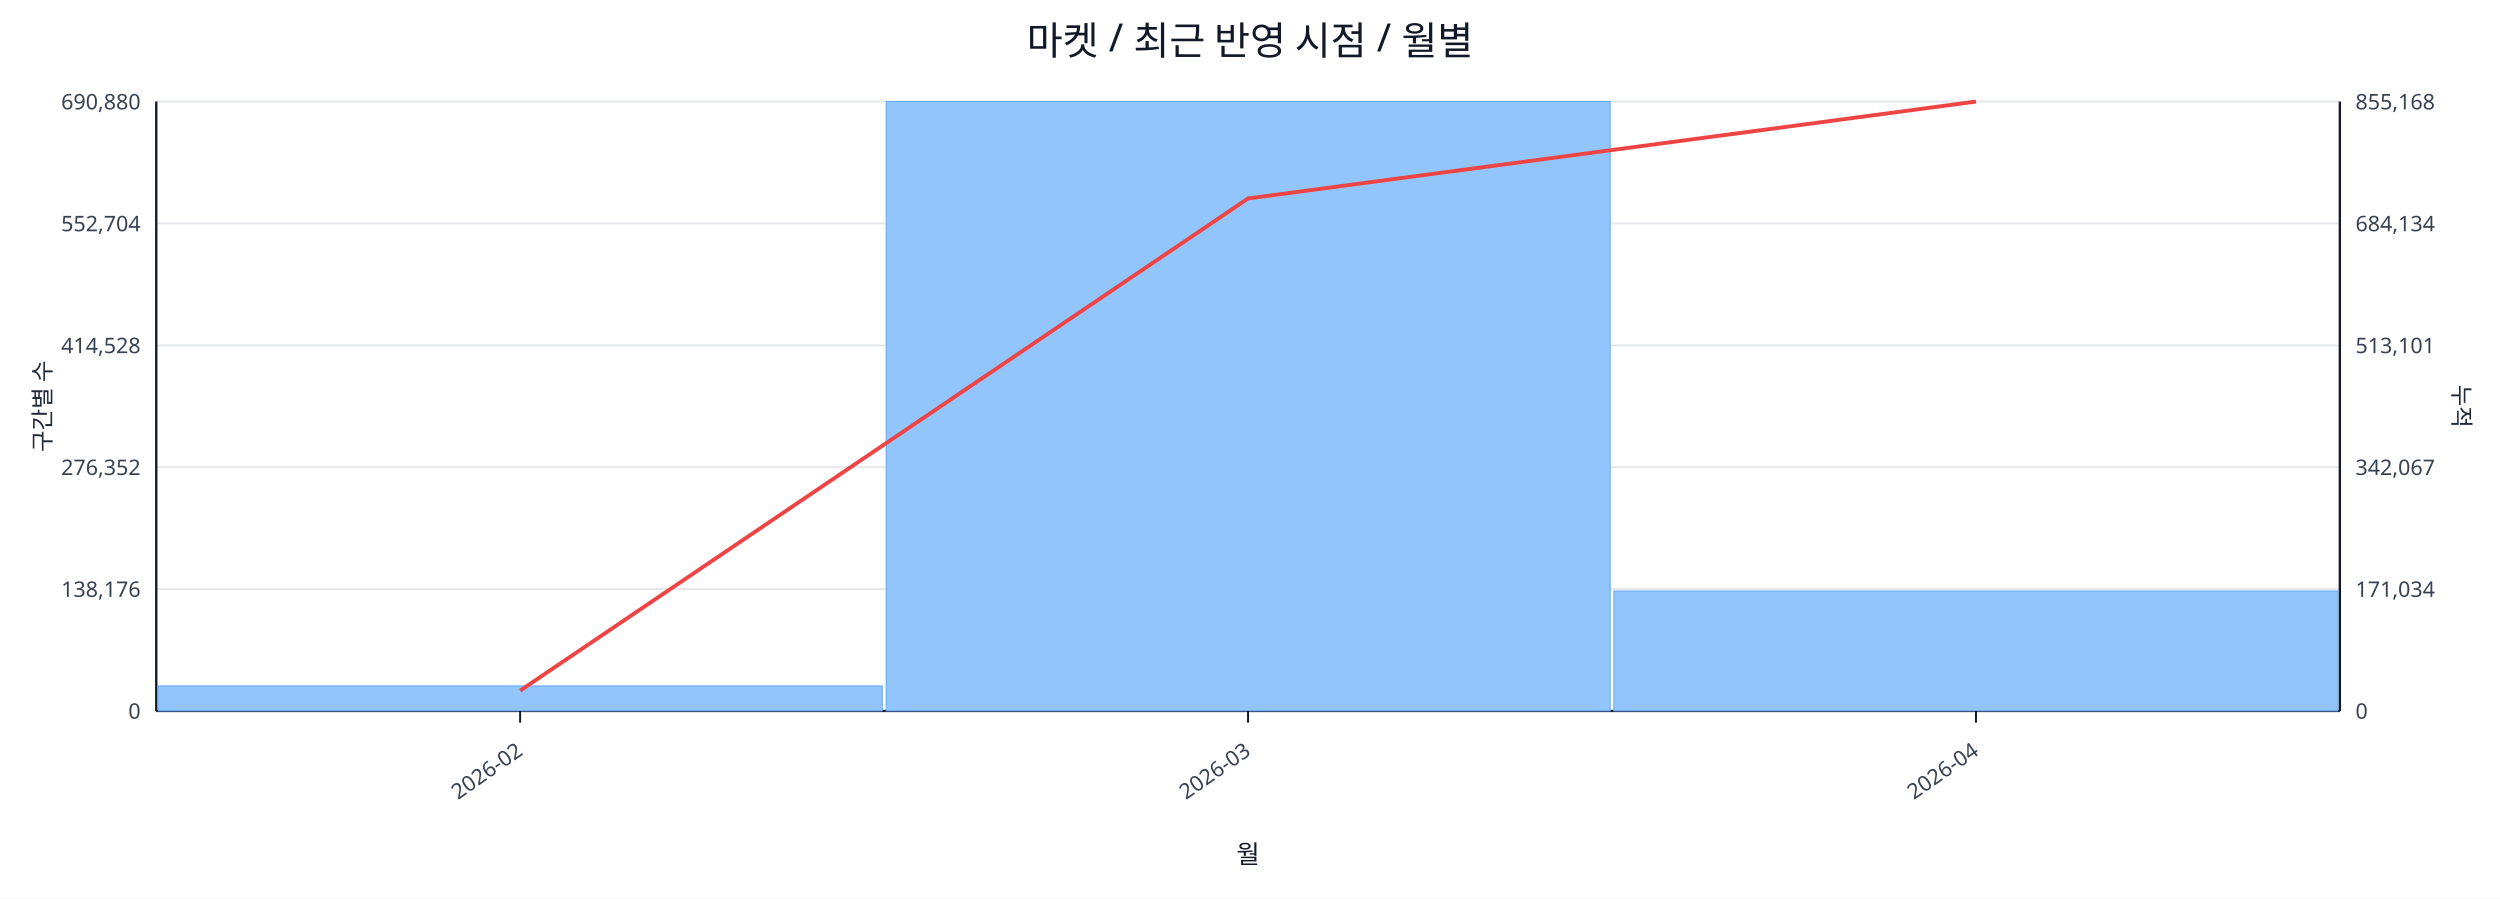
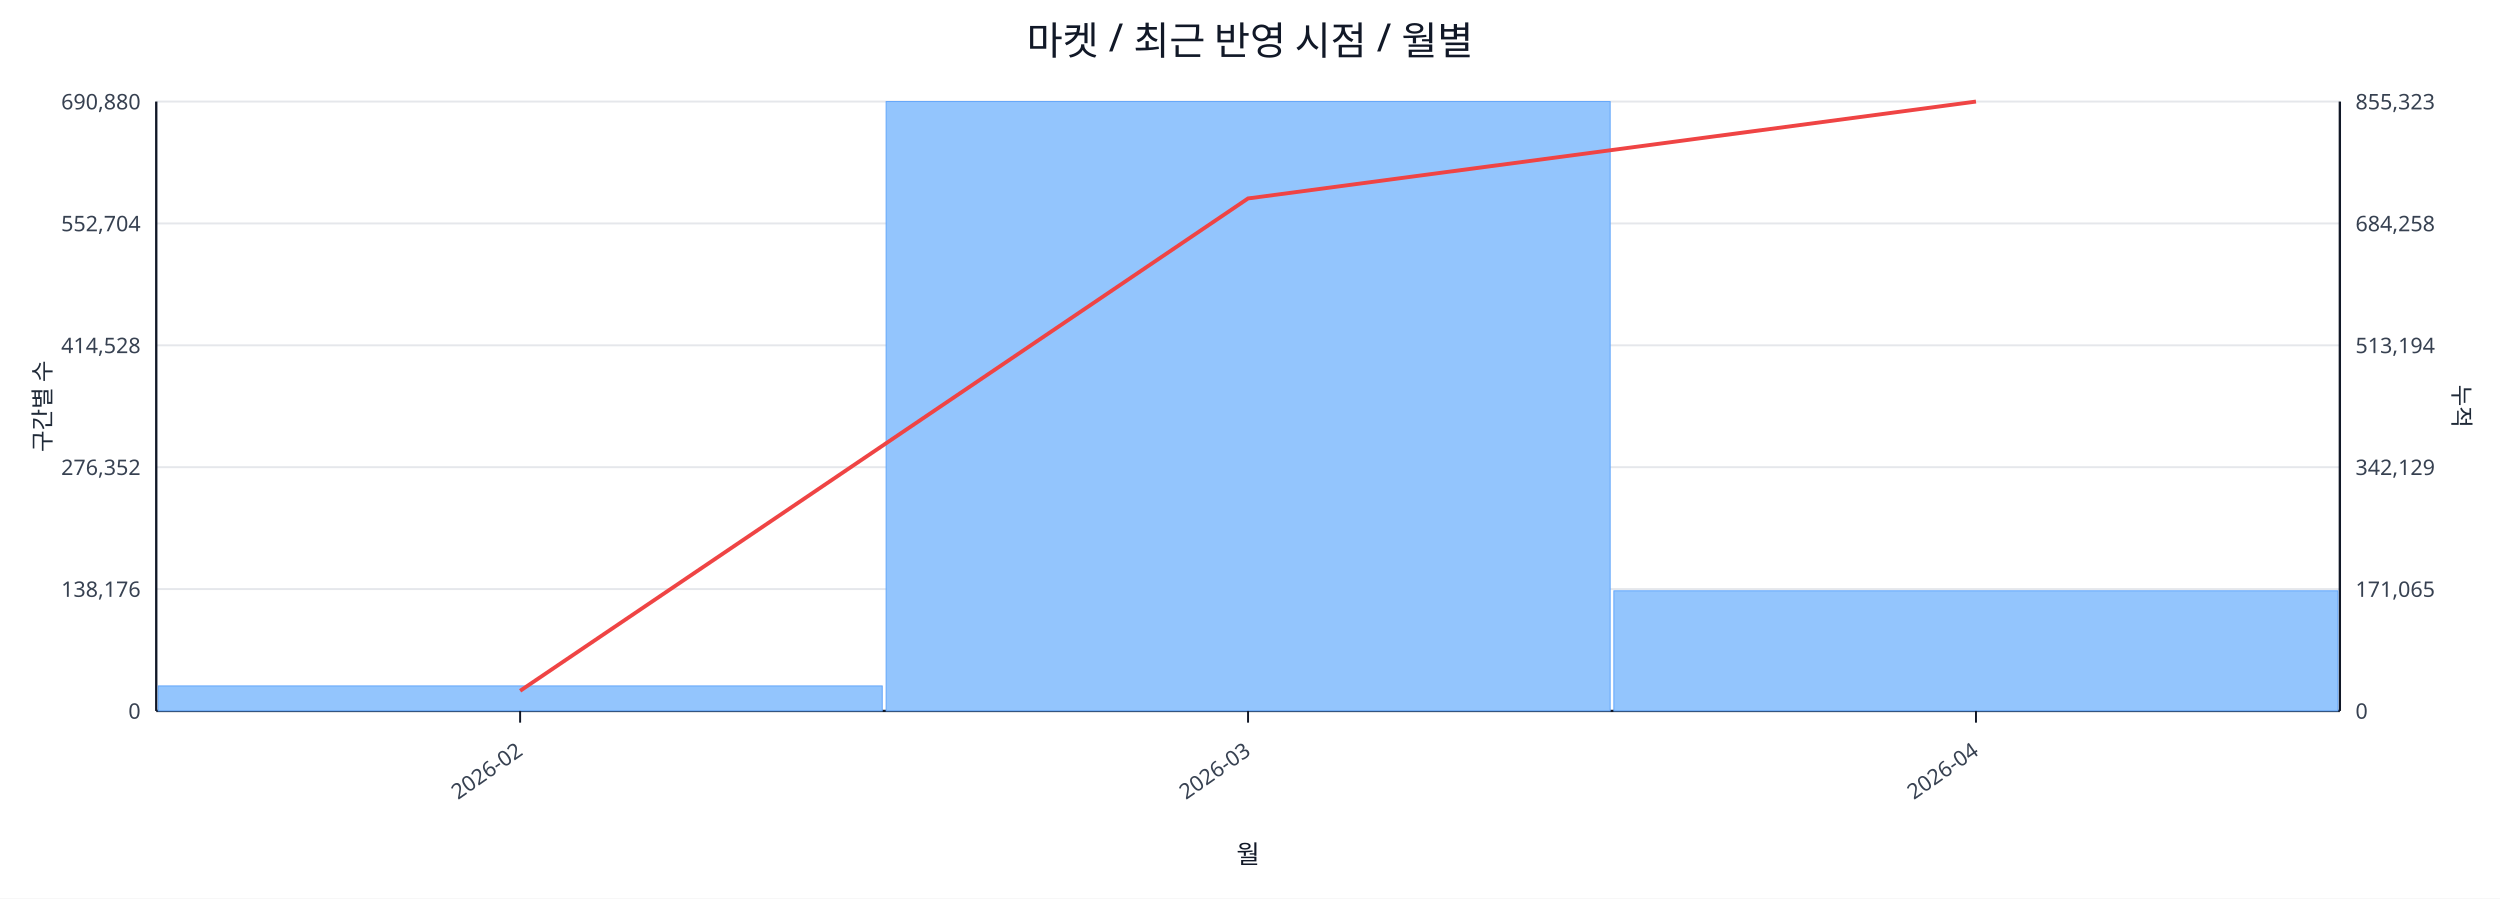
<svg xmlns="http://www.w3.org/2000/svg" width="1280" height="460" viewBox="0 0 1280 460">
  <rect x="0" y="0" width="100%" height="100%" fill="#ffffff" />
  <text x="640.0" y="28" font-size="20" text-anchor="middle" font-family="sans-serif" fill="#111827">마켓 / 최근 반영 시점 / 월별</text>
  <line x1="80.0" y1="52.0" x2="1198.0" y2="52.0" stroke="#e5e7eb" stroke-width="1" />
  <text x="72.0" y="56.0" font-size="11" text-anchor="end" font-family="sans-serif" fill="#374151">690,880</text>
-   <text x="1206.0" y="56.0" font-size="11" text-anchor="start" font-family="sans-serif" fill="#374151">855,168</text>
+   <text x="1206.0" y="56.0" font-size="11" text-anchor="start" font-family="sans-serif" fill="#374151">855,323</text>
  <line x1="80.0" y1="114.4" x2="1198.0" y2="114.4" stroke="#e5e7eb" stroke-width="1" />
  <text x="72.0" y="118.4" font-size="11" text-anchor="end" font-family="sans-serif" fill="#374151">552,704</text>
-   <text x="1206.0" y="118.4" font-size="11" text-anchor="start" font-family="sans-serif" fill="#374151">684,134</text>
+   <text x="1206.0" y="118.4" font-size="11" text-anchor="start" font-family="sans-serif" fill="#374151">684,258</text>
  <line x1="80.0" y1="176.8" x2="1198.0" y2="176.8" stroke="#e5e7eb" stroke-width="1" />
  <text x="72.0" y="180.8" font-size="11" text-anchor="end" font-family="sans-serif" fill="#374151">414,528</text>
-   <text x="1206.0" y="180.8" font-size="11" text-anchor="start" font-family="sans-serif" fill="#374151">513,101</text>
+   <text x="1206.0" y="180.8" font-size="11" text-anchor="start" font-family="sans-serif" fill="#374151">513,194</text>
  <line x1="80.0" y1="239.2" x2="1198.0" y2="239.2" stroke="#e5e7eb" stroke-width="1" />
  <text x="72.0" y="243.2" font-size="11" text-anchor="end" font-family="sans-serif" fill="#374151">276,352</text>
-   <text x="1206.0" y="243.2" font-size="11" text-anchor="start" font-family="sans-serif" fill="#374151">342,067</text>
+   <text x="1206.0" y="243.2" font-size="11" text-anchor="start" font-family="sans-serif" fill="#374151">342,129</text>
  <line x1="80.0" y1="301.6" x2="1198.0" y2="301.6" stroke="#e5e7eb" stroke-width="1" />
  <text x="72.0" y="305.6" font-size="11" text-anchor="end" font-family="sans-serif" fill="#374151">138,176</text>
-   <text x="1206.0" y="305.6" font-size="11" text-anchor="start" font-family="sans-serif" fill="#374151">171,034</text>
+   <text x="1206.0" y="305.6" font-size="11" text-anchor="start" font-family="sans-serif" fill="#374151">171,065</text>
  <line x1="80.0" y1="364.0" x2="1198.0" y2="364.0" stroke="#e5e7eb" stroke-width="1" />
  <text x="72.0" y="368.0" font-size="11" text-anchor="end" font-family="sans-serif" fill="#374151">0</text>
  <text x="1206.0" y="368.0" font-size="11" text-anchor="start" font-family="sans-serif" fill="#374151">0</text>
  <line x1="80.0" y1="364.0" x2="1198.0" y2="364.0" stroke="#111827" stroke-width="1.2" />
  <line x1="80.0" y1="52.0" x2="80.0" y2="364.0" stroke="#111827" stroke-width="1.2" />
  <line x1="1198.0" y1="52.0" x2="1198.0" y2="364.0" stroke="#111827" stroke-width="1.2" />
  <rect x="81.0" y="351.2" width="370.7" height="12.8" fill="#93c5fd" stroke="#60a5fa" stroke-width="0.5" />
  <rect x="453.7" y="52.0" width="370.7" height="312.0" fill="#93c5fd" stroke="#60a5fa" stroke-width="0.5" />
-   <rect x="826.3" y="302.6" width="370.7" height="61.4" fill="#93c5fd" stroke="#60a5fa" stroke-width="0.5" />
-   <polyline fill="none" stroke="#ef4444" stroke-width="2" points="266.3,353.6 639.0,101.6 1011.7,52.0" />
+   <rect x="826.3" y="302.5" width="370.7" height="61.5" fill="#93c5fd" stroke="#60a5fa" stroke-width="0.5" />
+   <polyline fill="none" stroke="#ef4444" stroke-width="2" points="266.3,353.7 639.0,101.6 1011.7,52.0" />
  <line x1="266.3" y1="364.0" x2="266.3" y2="370.0" stroke="#111827" stroke-width="1" />
  <text x="268.3" y="386.0" font-size="11" text-anchor="end" transform="rotate(-35 268.3 386.0)" font-family="sans-serif" fill="#374151">2026-02</text>
  <line x1="639.0" y1="364.0" x2="639.0" y2="370.0" stroke="#111827" stroke-width="1" />
  <text x="641.0" y="386.0" font-size="11" text-anchor="end" transform="rotate(-35 641.0 386.0)" font-family="sans-serif" fill="#374151">2026-03</text>
  <line x1="1011.7" y1="364.0" x2="1011.7" y2="370.0" stroke="#111827" stroke-width="1" />
  <text x="1013.7" y="386.0" font-size="11" text-anchor="end" transform="rotate(-35 1013.7 386.0)" font-family="sans-serif" fill="#374151">2026-04</text>
  <text x="26" y="208.0" font-size="12" transform="rotate(-90 26 208.0)" text-anchor="middle" font-family="sans-serif" fill="#1f2937">구간별 수</text>
  <text x="1256.0" y="208.0" font-size="12" transform="rotate(90 1256.0 208.0)" text-anchor="middle" font-family="sans-serif" fill="#1f2937">누적</text>
  <text x="639.0" y="442.0" font-size="13" text-anchor="middle" font-family="sans-serif" fill="#111827">월</text>
</svg>
